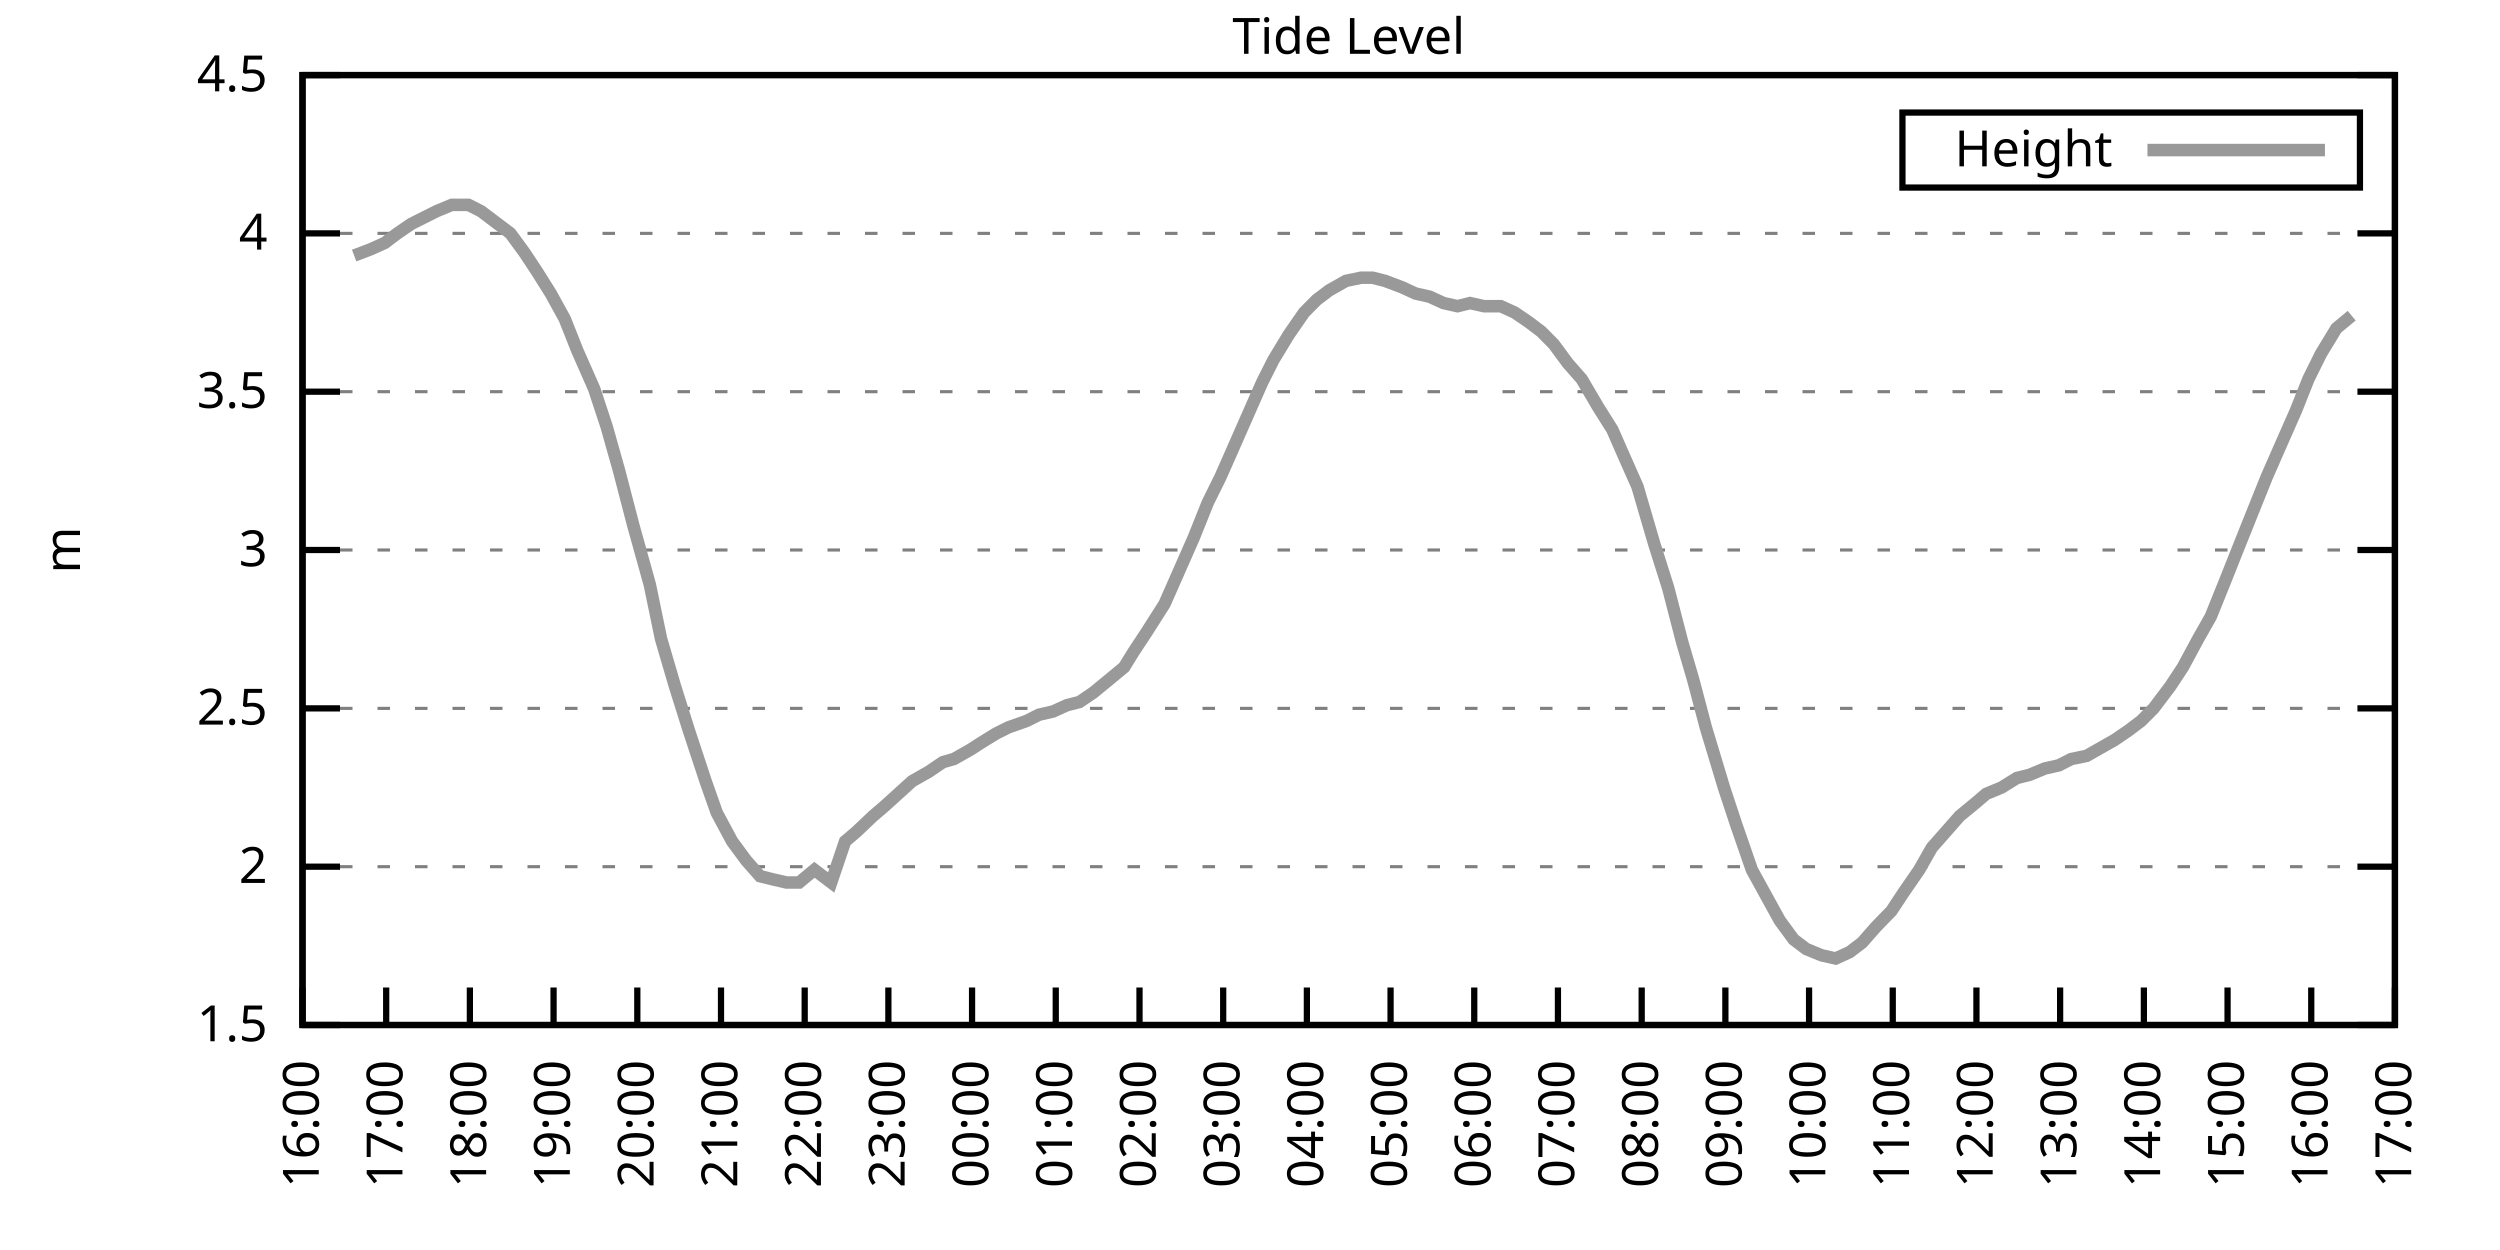
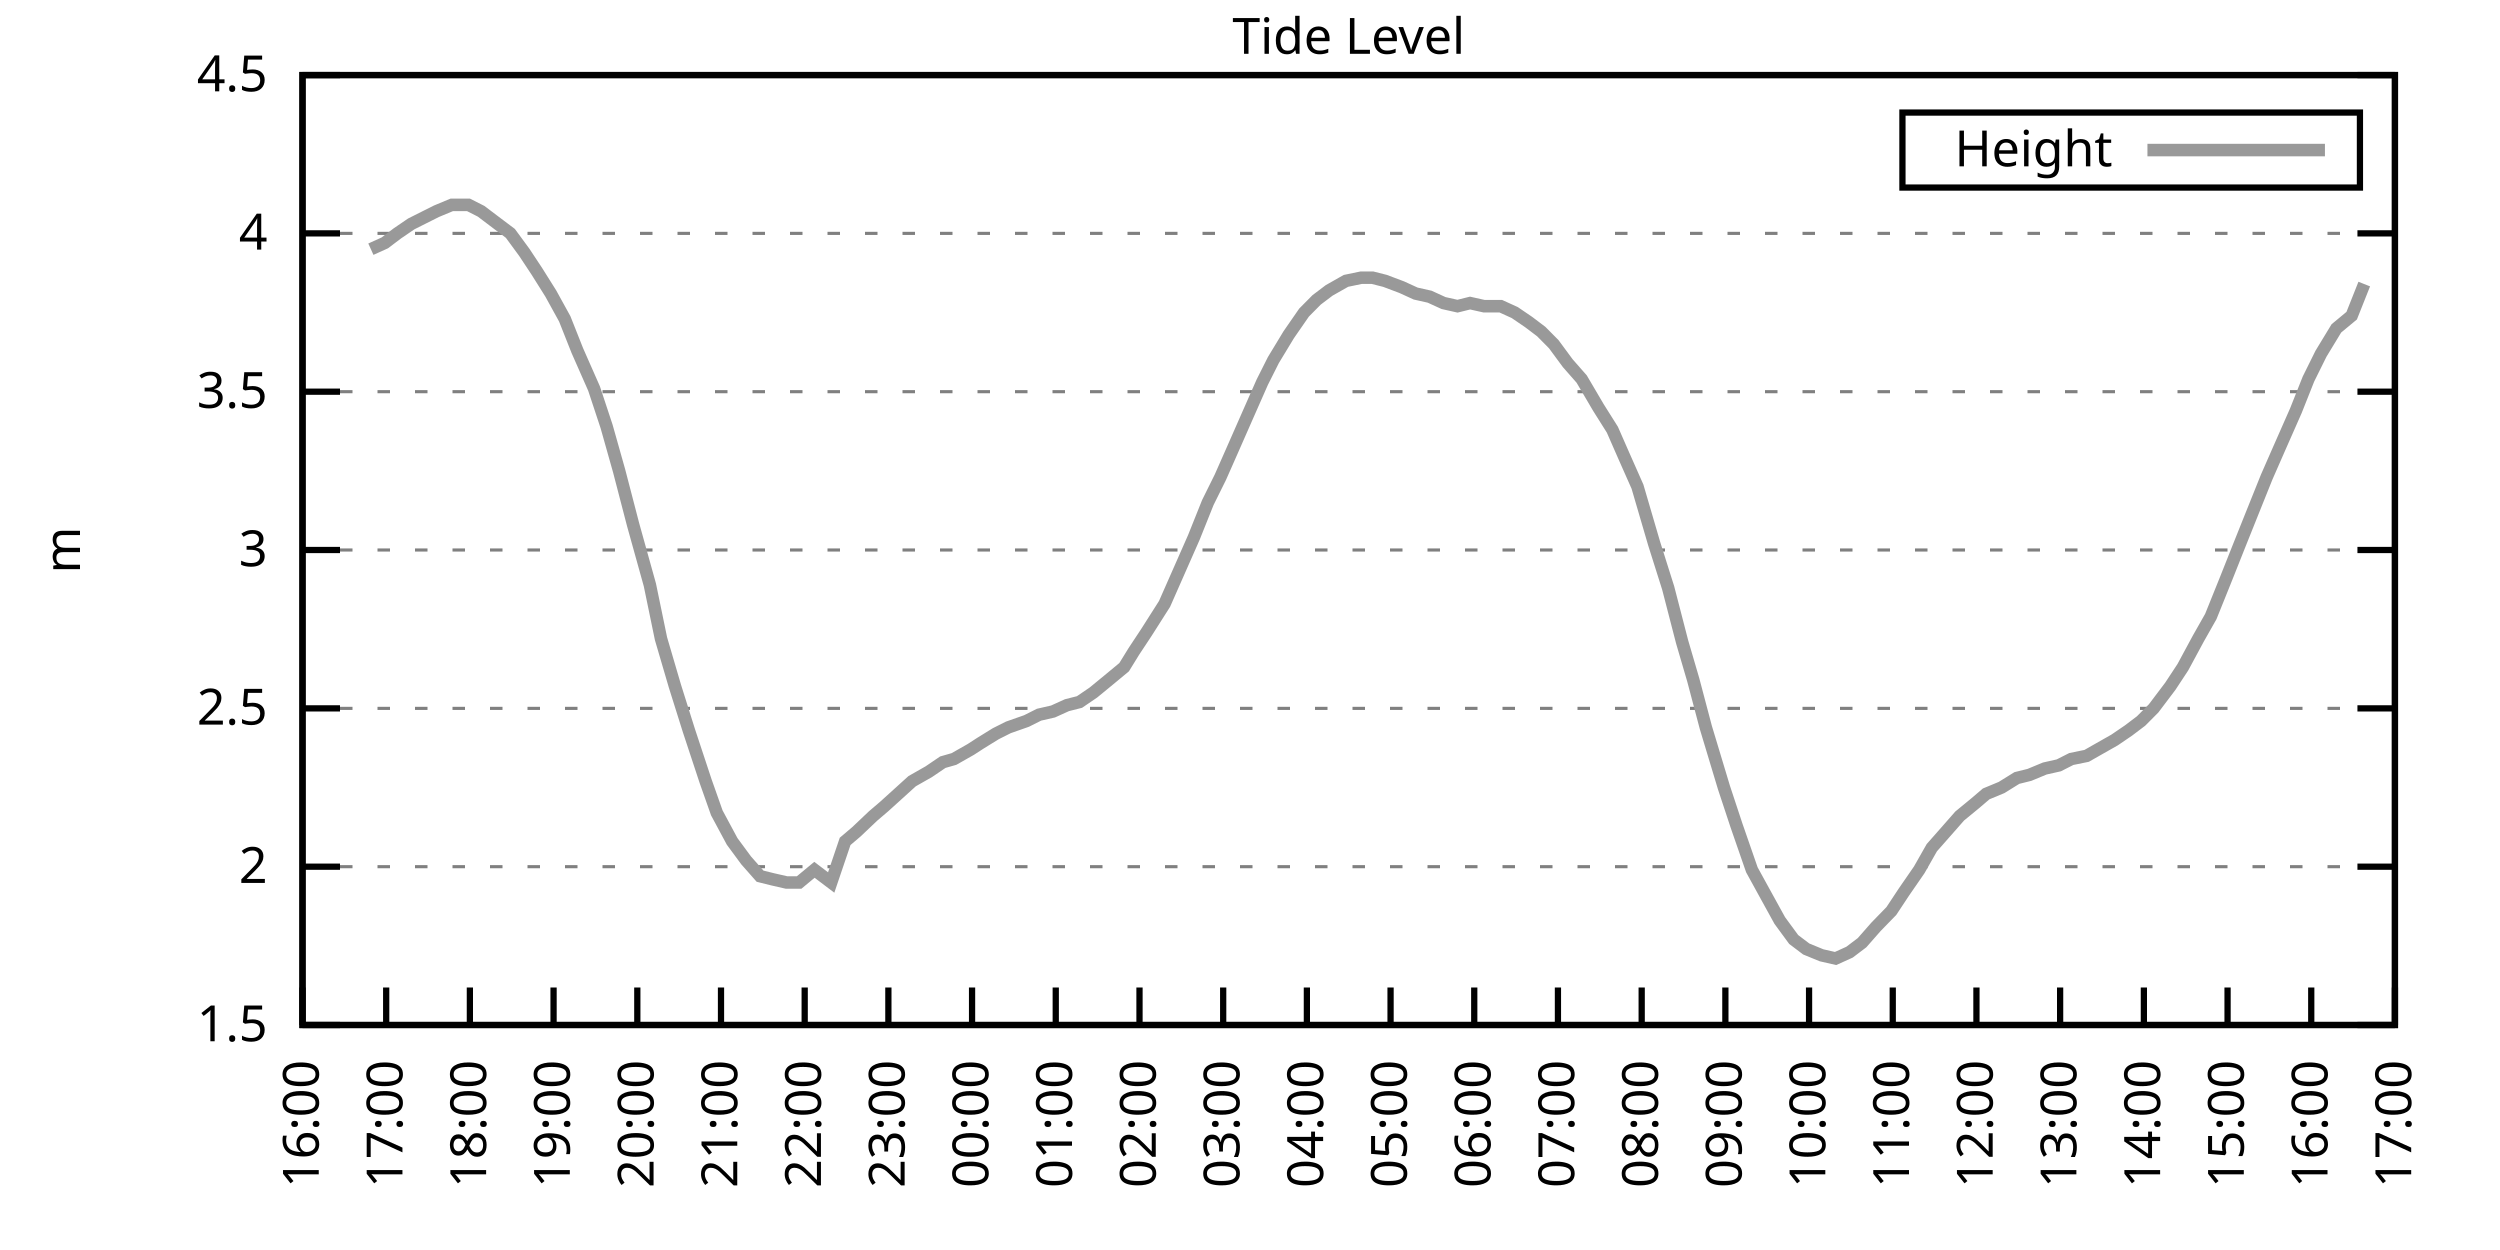
<svg xmlns="http://www.w3.org/2000/svg" xmlns:xlink="http://www.w3.org/1999/xlink" width="400" height="200" viewBox="0 0 400 200">
  <g id="gnuplot_canvas">
    <rect x="0" y="0" width="400" height="200" fill="none" />
    <defs>
      <circle id="gpDot" r="0.5" stroke-width="0.5" stroke="currentColor" />
      <path id="gpPt0" stroke-width="0.333" stroke="currentColor" d="M-1,0 h2 M0,-1 v2" />
      <path id="gpPt1" stroke-width="0.333" stroke="currentColor" d="M-1,-1 L1,1 M1,-1 L-1,1" />
      <path id="gpPt2" stroke-width="0.333" stroke="currentColor" d="M-1,0 L1,0 M0,-1 L0,1 M-1,-1 L1,1 M-1,1 L1,-1" />
      <rect id="gpPt3" stroke-width="0.333" stroke="currentColor" x="-1" y="-1" width="2" height="2" />
      <rect id="gpPt4" stroke-width="0.333" stroke="currentColor" fill="currentColor" x="-1" y="-1" width="2" height="2" />
      <circle id="gpPt5" stroke-width="0.333" stroke="currentColor" cx="0" cy="0" r="1" />
      <use xlink:href="#gpPt5" id="gpPt6" fill="currentColor" stroke="none" />
      <path id="gpPt7" stroke-width="0.333" stroke="currentColor" d="M0,-1.33 L-1.33,0.67 L1.33,0.67 z" />
      <use xlink:href="#gpPt7" id="gpPt8" fill="currentColor" stroke="none" />
      <use xlink:href="#gpPt7" id="gpPt9" stroke="currentColor" transform="rotate(180)" />
      <use xlink:href="#gpPt9" id="gpPt10" fill="currentColor" stroke="none" />
      <use xlink:href="#gpPt3" id="gpPt11" stroke="currentColor" transform="rotate(45)" />
      <use xlink:href="#gpPt11" id="gpPt12" fill="currentColor" stroke="none" />
      <path id="gpPt13" stroke-width="0.333" stroke="currentColor" d="M0,1.330 L1.265,0.411 L0.782,-1.067 L-0.782,-1.076 L-1.265,0.411 z" />
      <use xlink:href="#gpPt13" id="gpPt14" fill="currentColor" stroke="none" />
      <filter id="textbox" filterUnits="objectBoundingBox" x="0" y="0" height="1" width="1">
        <feFlood flood-color="white" flood-opacity="1" result="bgnd" />
        <feComposite in="SourceGraphic" in2="bgnd" operator="atop" />
      </filter>
      <filter id="greybox" filterUnits="objectBoundingBox" x="0" y="0" height="1" width="1">
        <feFlood flood-color="lightgrey" flood-opacity="1" result="grey" />
        <feComposite in="SourceGraphic" in2="grey" operator="atop" />
      </filter>
    </defs>
    <g fill="none" color="white" stroke="currentColor" stroke-width="1.00" stroke-linecap="butt" stroke-linejoin="miter">
</g>
    <g fill="none" color="black" stroke="currentColor" stroke-width="1.00" stroke-linecap="butt" stroke-linejoin="miter">
      <g stroke="none" shape-rendering="crispEdges">
        <polygon fill="rgb(255, 255, 255)" points="48.40,164.00 383.18,164.00 383.18,12.02 48.40,12.02 " />
      </g>
    </g>
    <g fill="none" color="black" stroke="currentColor" stroke-width="1.00" stroke-linecap="butt" stroke-linejoin="miter">
</g>
    <g fill="none" color="black" stroke="black" stroke-width="0.50" stroke-linecap="butt" stroke-linejoin="miter">
</g>
    <g fill="none" color="gray" stroke="currentColor" stroke-width="0.50" stroke-linecap="butt" stroke-linejoin="miter">
      <path stroke="gray" stroke-dasharray="2,4" class="gridline" d="M48.40,164.00 L383.19,164.00  " />
    </g>
    <g fill="none" color="gray" stroke="gray" stroke-width="1.00" stroke-linecap="butt" stroke-linejoin="miter">
</g>
    <g fill="none" color="black" stroke="currentColor" stroke-width="1.00" stroke-linecap="butt" stroke-linejoin="miter">
      <path stroke="black" d="M48.40,164.00 L54.40,164.00 M383.19,164.00 L377.19,164.00  " />
      <g transform="translate(42.80,166.60)" stroke="none" fill="black" font-family="Sans" font-size="8.00" text-anchor="end">
        <text>
          <tspan font-family="Sans"> 1.5</tspan>
        </text>
      </g>
    </g>
    <g fill="none" color="black" stroke="currentColor" stroke-width="1.00" stroke-linecap="butt" stroke-linejoin="miter">
</g>
    <g fill="none" color="black" stroke="black" stroke-width="0.50" stroke-linecap="butt" stroke-linejoin="miter">
</g>
    <g fill="none" color="gray" stroke="currentColor" stroke-width="0.50" stroke-linecap="butt" stroke-linejoin="miter">
      <path stroke="gray" stroke-dasharray="2,4" class="gridline" d="M48.40,138.67 L383.19,138.67  " />
    </g>
    <g fill="none" color="gray" stroke="gray" stroke-width="1.00" stroke-linecap="butt" stroke-linejoin="miter">
</g>
    <g fill="none" color="black" stroke="currentColor" stroke-width="1.00" stroke-linecap="butt" stroke-linejoin="miter">
      <path stroke="black" d="M48.40,138.67 L54.40,138.67 M383.19,138.67 L377.19,138.67  " />
      <g transform="translate(42.80,141.27)" stroke="none" fill="black" font-family="Sans" font-size="8.00" text-anchor="end">
        <text>
          <tspan font-family="Sans"> 2</tspan>
        </text>
      </g>
    </g>
    <g fill="none" color="black" stroke="currentColor" stroke-width="1.00" stroke-linecap="butt" stroke-linejoin="miter">
</g>
    <g fill="none" color="black" stroke="black" stroke-width="0.50" stroke-linecap="butt" stroke-linejoin="miter">
</g>
    <g fill="none" color="gray" stroke="currentColor" stroke-width="0.50" stroke-linecap="butt" stroke-linejoin="miter">
      <path stroke="gray" stroke-dasharray="2,4" class="gridline" d="M48.40,113.34 L383.19,113.34  " />
    </g>
    <g fill="none" color="gray" stroke="gray" stroke-width="1.00" stroke-linecap="butt" stroke-linejoin="miter">
</g>
    <g fill="none" color="black" stroke="currentColor" stroke-width="1.00" stroke-linecap="butt" stroke-linejoin="miter">
      <path stroke="black" d="M48.40,113.34 L54.40,113.34 M383.19,113.34 L377.19,113.34  " />
      <g transform="translate(42.80,115.94)" stroke="none" fill="black" font-family="Sans" font-size="8.00" text-anchor="end">
        <text>
          <tspan font-family="Sans"> 2.5</tspan>
        </text>
      </g>
    </g>
    <g fill="none" color="black" stroke="currentColor" stroke-width="1.00" stroke-linecap="butt" stroke-linejoin="miter">
</g>
    <g fill="none" color="black" stroke="black" stroke-width="0.50" stroke-linecap="butt" stroke-linejoin="miter">
</g>
    <g fill="none" color="gray" stroke="currentColor" stroke-width="0.50" stroke-linecap="butt" stroke-linejoin="miter">
      <path stroke="gray" stroke-dasharray="2,4" class="gridline" d="M48.40,88.00 L383.19,88.00  " />
    </g>
    <g fill="none" color="gray" stroke="gray" stroke-width="1.00" stroke-linecap="butt" stroke-linejoin="miter">
</g>
    <g fill="none" color="black" stroke="currentColor" stroke-width="1.00" stroke-linecap="butt" stroke-linejoin="miter">
      <path stroke="black" d="M48.40,88.00 L54.40,88.00 M383.19,88.00 L377.19,88.00  " />
      <g transform="translate(42.80,90.60)" stroke="none" fill="black" font-family="Sans" font-size="8.00" text-anchor="end">
        <text>
          <tspan font-family="Sans"> 3</tspan>
        </text>
      </g>
    </g>
    <g fill="none" color="black" stroke="currentColor" stroke-width="1.00" stroke-linecap="butt" stroke-linejoin="miter">
</g>
    <g fill="none" color="black" stroke="black" stroke-width="0.50" stroke-linecap="butt" stroke-linejoin="miter">
</g>
    <g fill="none" color="gray" stroke="currentColor" stroke-width="0.50" stroke-linecap="butt" stroke-linejoin="miter">
      <path stroke="gray" stroke-dasharray="2,4" class="gridline" d="M48.40,62.67 L383.19,62.67  " />
    </g>
    <g fill="none" color="gray" stroke="gray" stroke-width="1.00" stroke-linecap="butt" stroke-linejoin="miter">
</g>
    <g fill="none" color="black" stroke="currentColor" stroke-width="1.00" stroke-linecap="butt" stroke-linejoin="miter">
      <path stroke="black" d="M48.40,62.67 L54.40,62.67 M383.19,62.67 L377.19,62.67  " />
      <g transform="translate(42.80,65.27)" stroke="none" fill="black" font-family="Sans" font-size="8.00" text-anchor="end">
        <text>
          <tspan font-family="Sans"> 3.5</tspan>
        </text>
      </g>
    </g>
    <g fill="none" color="black" stroke="currentColor" stroke-width="1.00" stroke-linecap="butt" stroke-linejoin="miter">
</g>
    <g fill="none" color="black" stroke="black" stroke-width="0.50" stroke-linecap="butt" stroke-linejoin="miter">
</g>
    <g fill="none" color="gray" stroke="currentColor" stroke-width="0.50" stroke-linecap="butt" stroke-linejoin="miter">
      <path stroke="gray" stroke-dasharray="2,4" class="gridline" d="M48.40,37.34 L383.19,37.34  " />
    </g>
    <g fill="none" color="gray" stroke="gray" stroke-width="1.00" stroke-linecap="butt" stroke-linejoin="miter">
</g>
    <g fill="none" color="black" stroke="currentColor" stroke-width="1.00" stroke-linecap="butt" stroke-linejoin="miter">
      <path stroke="black" d="M48.40,37.34 L54.40,37.34 M383.19,37.34 L377.19,37.34  " />
      <g transform="translate(42.80,39.94)" stroke="none" fill="black" font-family="Sans" font-size="8.00" text-anchor="end">
        <text>
          <tspan font-family="Sans"> 4</tspan>
        </text>
      </g>
    </g>
    <g fill="none" color="black" stroke="currentColor" stroke-width="1.00" stroke-linecap="butt" stroke-linejoin="miter">
</g>
    <g fill="none" color="black" stroke="black" stroke-width="0.50" stroke-linecap="butt" stroke-linejoin="miter">
</g>
    <g fill="none" color="gray" stroke="currentColor" stroke-width="0.50" stroke-linecap="butt" stroke-linejoin="miter">
      <path stroke="gray" stroke-dasharray="2,4" class="gridline" d="M48.40,12.01 L383.19,12.01  " />
    </g>
    <g fill="none" color="gray" stroke="gray" stroke-width="1.00" stroke-linecap="butt" stroke-linejoin="miter">
</g>
    <g fill="none" color="black" stroke="currentColor" stroke-width="1.00" stroke-linecap="butt" stroke-linejoin="miter">
      <path stroke="black" d="M48.40,12.01 L54.40,12.01 M383.19,12.01 L377.19,12.01  " />
      <g transform="translate(42.80,14.61)" stroke="none" fill="black" font-family="Sans" font-size="8.00" text-anchor="end">
        <text>
          <tspan font-family="Sans"> 4.5</tspan>
        </text>
      </g>
    </g>
    <g fill="none" color="black" stroke="currentColor" stroke-width="1.00" stroke-linecap="butt" stroke-linejoin="miter">
      <path stroke="black" d="M48.40,164.00 L48.40,158.00  " />
      <g transform="translate(51.00,169.60) rotate(270.00)" stroke="none" fill="black" font-family="Sans" font-size="8.00" text-anchor="end">
        <text>
          <tspan font-family="Sans">16:00</tspan>
        </text>
      </g>
    </g>
    <g fill="none" color="black" stroke="currentColor" stroke-width="1.00" stroke-linecap="butt" stroke-linejoin="miter">
      <path stroke="black" d="M61.79,164.00 L61.79,158.00  " />
      <g transform="translate(64.39,169.60) rotate(270.00)" stroke="none" fill="black" font-family="Sans" font-size="8.00" text-anchor="end">
        <text>
          <tspan font-family="Sans">17:00</tspan>
        </text>
      </g>
    </g>
    <g fill="none" color="black" stroke="currentColor" stroke-width="1.00" stroke-linecap="butt" stroke-linejoin="miter">
      <path stroke="black" d="M75.18,164.00 L75.18,158.00  " />
      <g transform="translate(77.78,169.60) rotate(270.00)" stroke="none" fill="black" font-family="Sans" font-size="8.00" text-anchor="end">
        <text>
          <tspan font-family="Sans">18:00</tspan>
        </text>
      </g>
    </g>
    <g fill="none" color="black" stroke="currentColor" stroke-width="1.00" stroke-linecap="butt" stroke-linejoin="miter">
      <path stroke="black" d="M88.57,164.00 L88.57,158.00  " />
      <g transform="translate(91.17,169.60) rotate(270.00)" stroke="none" fill="black" font-family="Sans" font-size="8.00" text-anchor="end">
        <text>
          <tspan font-family="Sans">19:00</tspan>
        </text>
      </g>
    </g>
    <g fill="none" color="black" stroke="currentColor" stroke-width="1.00" stroke-linecap="butt" stroke-linejoin="miter">
      <path stroke="black" d="M101.97,164.00 L101.97,158.00  " />
      <g transform="translate(104.57,169.60) rotate(270.00)" stroke="none" fill="black" font-family="Sans" font-size="8.00" text-anchor="end">
        <text>
          <tspan font-family="Sans">20:00</tspan>
        </text>
      </g>
    </g>
    <g fill="none" color="black" stroke="currentColor" stroke-width="1.00" stroke-linecap="butt" stroke-linejoin="miter">
      <path stroke="black" d="M115.36,164.00 L115.36,158.00  " />
      <g transform="translate(117.96,169.60) rotate(270.00)" stroke="none" fill="black" font-family="Sans" font-size="8.00" text-anchor="end">
        <text>
          <tspan font-family="Sans">21:00</tspan>
        </text>
      </g>
    </g>
    <g fill="none" color="black" stroke="currentColor" stroke-width="1.00" stroke-linecap="butt" stroke-linejoin="miter">
      <path stroke="black" d="M128.75,164.00 L128.75,158.00  " />
      <g transform="translate(131.35,169.60) rotate(270.00)" stroke="none" fill="black" font-family="Sans" font-size="8.00" text-anchor="end">
        <text>
          <tspan font-family="Sans">22:00</tspan>
        </text>
      </g>
    </g>
    <g fill="none" color="black" stroke="currentColor" stroke-width="1.00" stroke-linecap="butt" stroke-linejoin="miter">
      <path stroke="black" d="M142.14,164.00 L142.14,158.00  " />
      <g transform="translate(144.74,169.60) rotate(270.00)" stroke="none" fill="black" font-family="Sans" font-size="8.00" text-anchor="end">
        <text>
          <tspan font-family="Sans">23:00</tspan>
        </text>
      </g>
    </g>
    <g fill="none" color="black" stroke="currentColor" stroke-width="1.00" stroke-linecap="butt" stroke-linejoin="miter">
      <path stroke="black" d="M155.53,164.00 L155.53,158.00  " />
      <g transform="translate(158.13,169.60) rotate(270.00)" stroke="none" fill="black" font-family="Sans" font-size="8.00" text-anchor="end">
        <text>
          <tspan font-family="Sans">00:00</tspan>
        </text>
      </g>
    </g>
    <g fill="none" color="black" stroke="currentColor" stroke-width="1.00" stroke-linecap="butt" stroke-linejoin="miter">
      <path stroke="black" d="M168.92,164.00 L168.92,158.00  " />
      <g transform="translate(171.52,169.60) rotate(270.00)" stroke="none" fill="black" font-family="Sans" font-size="8.00" text-anchor="end">
        <text>
          <tspan font-family="Sans">01:00</tspan>
        </text>
      </g>
    </g>
    <g fill="none" color="black" stroke="currentColor" stroke-width="1.00" stroke-linecap="butt" stroke-linejoin="miter">
      <path stroke="black" d="M182.32,164.00 L182.32,158.00  " />
      <g transform="translate(184.92,169.60) rotate(270.00)" stroke="none" fill="black" font-family="Sans" font-size="8.00" text-anchor="end">
        <text>
          <tspan font-family="Sans">02:00</tspan>
        </text>
      </g>
    </g>
    <g fill="none" color="black" stroke="currentColor" stroke-width="1.00" stroke-linecap="butt" stroke-linejoin="miter">
      <path stroke="black" d="M195.71,164.00 L195.71,158.00  " />
      <g transform="translate(198.31,169.60) rotate(270.00)" stroke="none" fill="black" font-family="Sans" font-size="8.00" text-anchor="end">
        <text>
          <tspan font-family="Sans">03:00</tspan>
        </text>
      </g>
    </g>
    <g fill="none" color="black" stroke="currentColor" stroke-width="1.00" stroke-linecap="butt" stroke-linejoin="miter">
      <path stroke="black" d="M209.10,164.00 L209.10,158.00  " />
      <g transform="translate(211.70,169.60) rotate(270.00)" stroke="none" fill="black" font-family="Sans" font-size="8.00" text-anchor="end">
        <text>
          <tspan font-family="Sans">04:00</tspan>
        </text>
      </g>
    </g>
    <g fill="none" color="black" stroke="currentColor" stroke-width="1.00" stroke-linecap="butt" stroke-linejoin="miter">
      <path stroke="black" d="M222.49,164.00 L222.49,158.00  " />
      <g transform="translate(225.09,169.60) rotate(270.00)" stroke="none" fill="black" font-family="Sans" font-size="8.00" text-anchor="end">
        <text>
          <tspan font-family="Sans">05:00</tspan>
        </text>
      </g>
    </g>
    <g fill="none" color="black" stroke="currentColor" stroke-width="1.00" stroke-linecap="butt" stroke-linejoin="miter">
      <path stroke="black" d="M235.88,164.00 L235.88,158.00  " />
      <g transform="translate(238.48,169.60) rotate(270.00)" stroke="none" fill="black" font-family="Sans" font-size="8.00" text-anchor="end">
        <text>
          <tspan font-family="Sans">06:00</tspan>
        </text>
      </g>
    </g>
    <g fill="none" color="black" stroke="currentColor" stroke-width="1.00" stroke-linecap="butt" stroke-linejoin="miter">
      <path stroke="black" d="M249.27,164.00 L249.27,158.00  " />
      <g transform="translate(251.87,169.60) rotate(270.00)" stroke="none" fill="black" font-family="Sans" font-size="8.00" text-anchor="end">
        <text>
          <tspan font-family="Sans">07:00</tspan>
        </text>
      </g>
    </g>
    <g fill="none" color="black" stroke="currentColor" stroke-width="1.00" stroke-linecap="butt" stroke-linejoin="miter">
      <path stroke="black" d="M262.67,164.00 L262.67,158.00  " />
      <g transform="translate(265.27,169.60) rotate(270.00)" stroke="none" fill="black" font-family="Sans" font-size="8.00" text-anchor="end">
        <text>
          <tspan font-family="Sans">08:00</tspan>
        </text>
      </g>
    </g>
    <g fill="none" color="black" stroke="currentColor" stroke-width="1.00" stroke-linecap="butt" stroke-linejoin="miter">
      <path stroke="black" d="M276.06,164.00 L276.06,158.00  " />
      <g transform="translate(278.66,169.60) rotate(270.00)" stroke="none" fill="black" font-family="Sans" font-size="8.00" text-anchor="end">
        <text>
          <tspan font-family="Sans">09:00</tspan>
        </text>
      </g>
    </g>
    <g fill="none" color="black" stroke="currentColor" stroke-width="1.00" stroke-linecap="butt" stroke-linejoin="miter">
      <path stroke="black" d="M289.45,164.00 L289.45,158.00  " />
      <g transform="translate(292.05,169.60) rotate(270.00)" stroke="none" fill="black" font-family="Sans" font-size="8.00" text-anchor="end">
        <text>
          <tspan font-family="Sans">10:00</tspan>
        </text>
      </g>
    </g>
    <g fill="none" color="black" stroke="currentColor" stroke-width="1.00" stroke-linecap="butt" stroke-linejoin="miter">
      <path stroke="black" d="M302.84,164.00 L302.84,158.00  " />
      <g transform="translate(305.44,169.60) rotate(270.00)" stroke="none" fill="black" font-family="Sans" font-size="8.00" text-anchor="end">
        <text>
          <tspan font-family="Sans">11:00</tspan>
        </text>
      </g>
    </g>
    <g fill="none" color="black" stroke="currentColor" stroke-width="1.00" stroke-linecap="butt" stroke-linejoin="miter">
      <path stroke="black" d="M316.23,164.00 L316.23,158.00  " />
      <g transform="translate(318.83,169.60) rotate(270.00)" stroke="none" fill="black" font-family="Sans" font-size="8.00" text-anchor="end">
        <text>
          <tspan font-family="Sans">12:00</tspan>
        </text>
      </g>
    </g>
    <g fill="none" color="black" stroke="currentColor" stroke-width="1.00" stroke-linecap="butt" stroke-linejoin="miter">
      <path stroke="black" d="M329.62,164.00 L329.62,158.00  " />
      <g transform="translate(332.22,169.60) rotate(270.00)" stroke="none" fill="black" font-family="Sans" font-size="8.00" text-anchor="end">
        <text>
          <tspan font-family="Sans">13:00</tspan>
        </text>
      </g>
    </g>
    <g fill="none" color="black" stroke="currentColor" stroke-width="1.00" stroke-linecap="butt" stroke-linejoin="miter">
      <path stroke="black" d="M343.02,164.00 L343.02,158.00  " />
      <g transform="translate(345.62,169.60) rotate(270.00)" stroke="none" fill="black" font-family="Sans" font-size="8.00" text-anchor="end">
        <text>
          <tspan font-family="Sans">14:00</tspan>
        </text>
      </g>
    </g>
    <g fill="none" color="black" stroke="currentColor" stroke-width="1.00" stroke-linecap="butt" stroke-linejoin="miter">
      <path stroke="black" d="M356.41,164.00 L356.41,158.00  " />
      <g transform="translate(359.01,169.60) rotate(270.00)" stroke="none" fill="black" font-family="Sans" font-size="8.00" text-anchor="end">
        <text>
          <tspan font-family="Sans">15:00</tspan>
        </text>
      </g>
    </g>
    <g fill="none" color="black" stroke="currentColor" stroke-width="1.00" stroke-linecap="butt" stroke-linejoin="miter">
      <path stroke="black" d="M369.80,164.00 L369.80,158.00  " />
      <g transform="translate(372.40,169.60) rotate(270.00)" stroke="none" fill="black" font-family="Sans" font-size="8.00" text-anchor="end">
        <text>
          <tspan font-family="Sans">16:00</tspan>
        </text>
      </g>
    </g>
    <g fill="none" color="black" stroke="currentColor" stroke-width="1.00" stroke-linecap="butt" stroke-linejoin="miter">
      <path stroke="black" d="M383.19,164.00 L383.19,158.00  " />
      <g transform="translate(385.79,169.60) rotate(270.00)" stroke="none" fill="black" font-family="Sans" font-size="8.00" text-anchor="end">
        <text>
          <tspan font-family="Sans">17:00</tspan>
        </text>
      </g>
    </g>
    <g fill="none" color="black" stroke="currentColor" stroke-width="1.00" stroke-linecap="butt" stroke-linejoin="miter">
</g>
    <g fill="none" color="black" stroke="currentColor" stroke-width="1.00" stroke-linecap="butt" stroke-linejoin="miter">
      <path stroke="black" d="M48.40,12.01 L48.40,164.00 L383.19,164.00 L383.19,12.01 L48.40,12.01 Z  " />
    </g>
    <g fill="none" color="black" stroke="currentColor" stroke-width="1.00" stroke-linecap="butt" stroke-linejoin="miter">
</g>
    <g fill="none" color="black" stroke="currentColor" stroke-width="1.00" stroke-linecap="butt" stroke-linejoin="miter">
      <path stroke="black" d="M304.39,30.01 L304.39,18.01 L377.59,18.01 L377.59,30.01 L304.39,30.01 Z  " />
    </g>
    <g id="Tide_level_plot_1">
      <g fill="none" color="white" stroke="black" stroke-width="2.00" stroke-linecap="butt" stroke-linejoin="miter">
</g>
      <g fill="none" color="black" stroke="currentColor" stroke-width="2.00" stroke-linecap="butt" stroke-linejoin="miter">
        <g transform="translate(337.99,26.61)" stroke="none" fill="black" font-family="Sans" font-size="8.00" text-anchor="end">
          <text>
            <tspan font-family="Sans">Height</tspan>
          </text>
        </g>
      </g>
      <g fill="none" color="black" stroke="currentColor" stroke-width="2.00" stroke-linecap="butt" stroke-linejoin="miter">
-         <path stroke="rgb(153, 153, 153)" d="M343.59,24.01 L371.99,24.01 M56.66,40.89 L59.34,39.87 L61.57,38.86 L63.58,37.34 L65.81,35.82 L67.82,34.81   L69.83,33.80 L72.28,32.78 L74.96,32.78 L76.97,33.80 L78.98,35.32 L81.66,37.34 L83.89,40.38 L85.90,43.42   L88.13,46.97 L90.36,51.02 L92.37,56.09 L95.05,62.17 L97.06,68.25 L99.06,75.34 L101.30,83.95 L103.98,93.58   L105.76,102.19 L107.99,109.79 L110.22,116.88 L112.90,124.99 L114.69,130.06 L117.14,134.62 L119.38,137.66 L121.61,140.19   L123.62,140.69 L125.85,141.20 L127.86,141.20 L130.31,139.17 L132.99,141.20 L135.22,134.62 L137.01,133.10 L139.69,130.56   L141.47,129.04 L143.70,127.02 L145.94,124.99 L148.61,123.47 L150.85,121.95 L152.63,121.44 L155.31,119.92 L156.87,118.91   L159.33,117.39 L161.34,116.38 L164.24,115.36 L166.25,114.35 L168.48,113.84 L170.71,112.83 L172.72,112.32 L174.95,110.80   L177.41,108.78 L179.86,106.75 L181.42,104.22 L183.43,101.18 L186.33,96.62 L188.12,92.56 L191.02,85.98 L193.25,80.41   L195.26,76.35 L197.05,72.30 L199.50,66.73 L201.96,61.15 L203.74,57.61 L206.20,53.55 L208.65,50.01 L210.66,47.98   L212.67,46.46 L215.35,44.94 L217.80,44.43 L219.59,44.43 L221.60,44.94 L224.28,45.95 L226.51,46.97 L228.74,47.47   L230.97,48.49 L233.20,48.99 L235.21,48.49 L237.44,48.99 L240.12,48.99 L242.36,50.01 L244.59,51.53 L246.60,53.05   L248.60,55.07 L250.84,58.11 L253.07,60.65 L255.75,65.21 L257.98,68.75 L259.76,72.81 L262.00,77.87 L264.67,86.99   L266.91,94.08 L269.14,102.70 L270.92,108.78 L272.93,116.38 L275.83,126.00 L277.84,132.08 L280.30,139.17 L282.53,143.23   L284.76,147.28 L286.99,150.32 L289.00,151.84 L291.46,152.85 L293.69,153.36 L295.92,152.35 L297.93,150.83 L300.16,148.29   L302.62,145.76 L304.63,142.72 L307.08,139.17 L309.09,135.63 L311.32,133.10 L313.55,130.56 L316.01,128.54 L317.79,127.02   L320.25,126.00 L322.70,124.48 L324.71,123.98 L327.17,122.96 L329.40,122.46 L331.41,121.44 L333.86,120.94 L335.65,119.92   L338.33,118.40 L340.56,116.88 L342.57,115.36 L344.58,113.34 L347.26,109.79 L349.26,106.75 L351.72,102.19 L353.73,98.64   L356.18,92.56 L358.19,87.50 L360.42,81.93 L362.66,76.35 L364.66,71.79 L367.34,65.71 L369.35,60.65 L371.36,56.59   L373.82,52.54 L376.27,50.51  " />
+         <path stroke="rgb(153, 153, 153)" d="M343.59,24.01 L371.99,24.01 M59.34,39.87 L61.57,38.86 L63.58,37.34 L65.81,35.82 L67.82,34.81 L69.83,33.80   L72.28,32.78 L74.96,32.78 L76.97,33.80 L78.98,35.32 L81.66,37.34 L83.89,40.38 L85.90,43.42 L88.13,46.97   L90.36,51.02 L92.37,56.09 L95.05,62.17 L97.06,68.25 L99.06,75.34 L101.30,83.95 L103.98,93.58 L105.76,102.19   L107.99,109.79 L110.22,116.88 L112.90,124.99 L114.69,130.06 L117.14,134.62 L119.38,137.66 L121.61,140.19 L123.62,140.69   L125.85,141.20 L127.86,141.20 L130.31,139.17 L132.99,141.20 L135.22,134.62 L137.01,133.10 L139.69,130.56 L141.47,129.04   L143.70,127.02 L145.94,124.99 L148.61,123.47 L150.85,121.95 L152.63,121.44 L155.31,119.92 L156.87,118.91 L159.33,117.39   L161.34,116.38 L164.24,115.36 L166.25,114.35 L168.48,113.84 L170.71,112.83 L172.72,112.32 L174.95,110.80 L177.41,108.78   L179.86,106.75 L181.42,104.22 L183.43,101.18 L186.33,96.62 L188.12,92.56 L191.02,85.98 L193.25,80.41 L195.26,76.35   L197.05,72.30 L199.50,66.73 L201.96,61.15 L203.74,57.61 L206.20,53.55 L208.65,50.01 L210.66,47.98 L212.67,46.46   L215.35,44.94 L217.80,44.43 L219.59,44.43 L221.60,44.94 L224.28,45.95 L226.51,46.97 L228.74,47.47 L230.97,48.49   L233.20,48.99 L235.21,48.49 L237.44,48.99 L240.12,48.99 L242.36,50.01 L244.59,51.53 L246.60,53.05 L248.60,55.07   L250.84,58.11 L253.07,60.65 L255.75,65.21 L257.98,68.75 L259.76,72.81 L262.00,77.87 L264.67,86.99 L266.91,94.08   L269.14,102.70 L270.92,108.78 L272.93,116.38 L275.83,126.00 L277.84,132.08 L280.30,139.17 L282.53,143.23 L284.76,147.28   L286.99,150.32 L289.00,151.84 L291.46,152.85 L293.69,153.36 L295.92,152.35 L297.93,150.83 L300.16,148.29 L302.62,145.76   L304.63,142.72 L307.08,139.17 L309.09,135.63 L311.32,133.10 L313.55,130.56 L316.01,128.54 L317.79,127.02 L320.25,126.00   L322.70,124.48 L324.71,123.98 L327.17,122.96 L329.40,122.46 L331.41,121.44 L333.86,120.94 L335.65,119.92 L338.33,118.40   L340.56,116.88 L342.57,115.36 L344.58,113.34 L347.26,109.79 L349.26,106.75 L351.72,102.19 L353.73,98.64 L356.18,92.56   L358.19,87.50 L360.42,81.93 L362.66,76.35 L364.66,71.79 L367.34,65.71 L369.35,60.65 L371.36,56.59 L373.82,52.54   L376.27,50.51 L378.28,45.45  " />
      </g>
    </g>
    <g fill="none" color="black" stroke="currentColor" stroke-width="2.00" stroke-linecap="butt" stroke-linejoin="miter">
</g>
    <g fill="none" color="black" stroke="black" stroke-width="1.00" stroke-linecap="butt" stroke-linejoin="miter">
</g>
    <g fill="none" color="black" stroke="currentColor" stroke-width="1.00" stroke-linecap="butt" stroke-linejoin="miter">
      <path stroke="black" d="M48.40,12.01 L48.40,164.00 L383.19,164.00 L383.19,12.01 L48.40,12.01 Z  " />
      <g transform="translate(12.80,88.01) rotate(270.00)" stroke="none" fill="black" font-family="Sans" font-size="8.00" text-anchor="middle">
        <text>
          <tspan font-family="Sans">m</tspan>
        </text>
      </g>
    </g>
    <g fill="none" color="black" stroke="currentColor" stroke-width="1.00" stroke-linecap="butt" stroke-linejoin="miter">
</g>
    <g fill="none" color="black" stroke="currentColor" stroke-width="1.00" stroke-linecap="butt" stroke-linejoin="miter">
      <g transform="translate(215.79,8.61)" stroke="none" fill="black" font-family="Sans" font-size="8.00" text-anchor="middle">
        <text>
          <tspan font-family="Sans">Tide Level</tspan>
        </text>
      </g>
    </g>
    <g fill="none" color="black" stroke="currentColor" stroke-width="1.00" stroke-linecap="butt" stroke-linejoin="miter">
</g>
  </g>
</svg>
